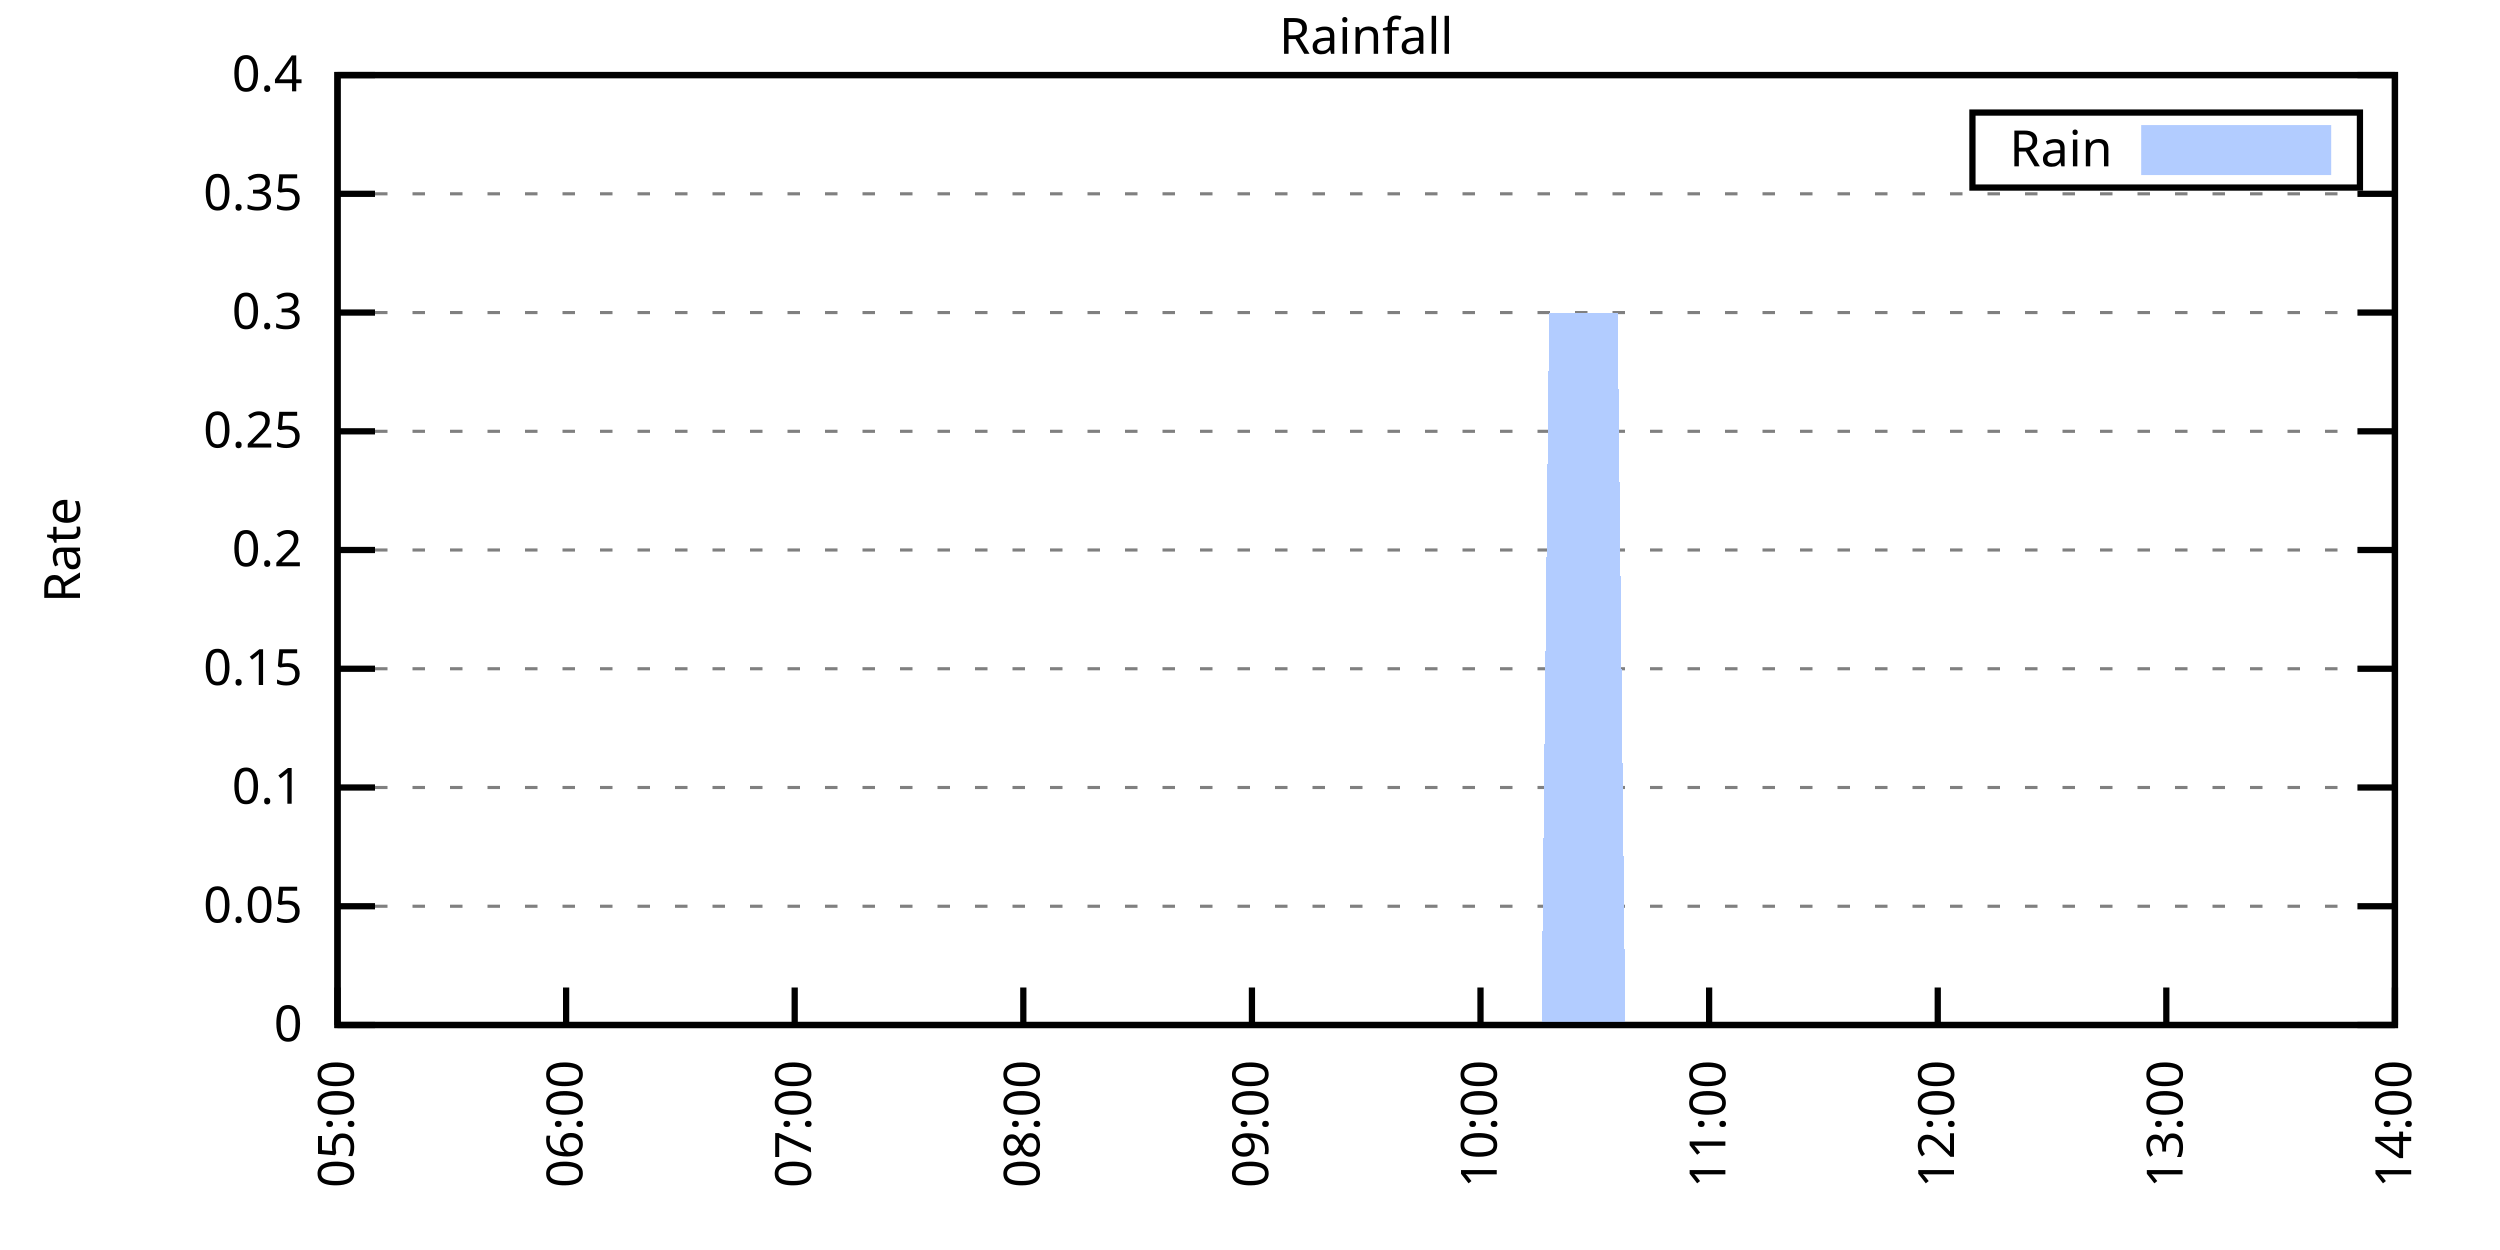
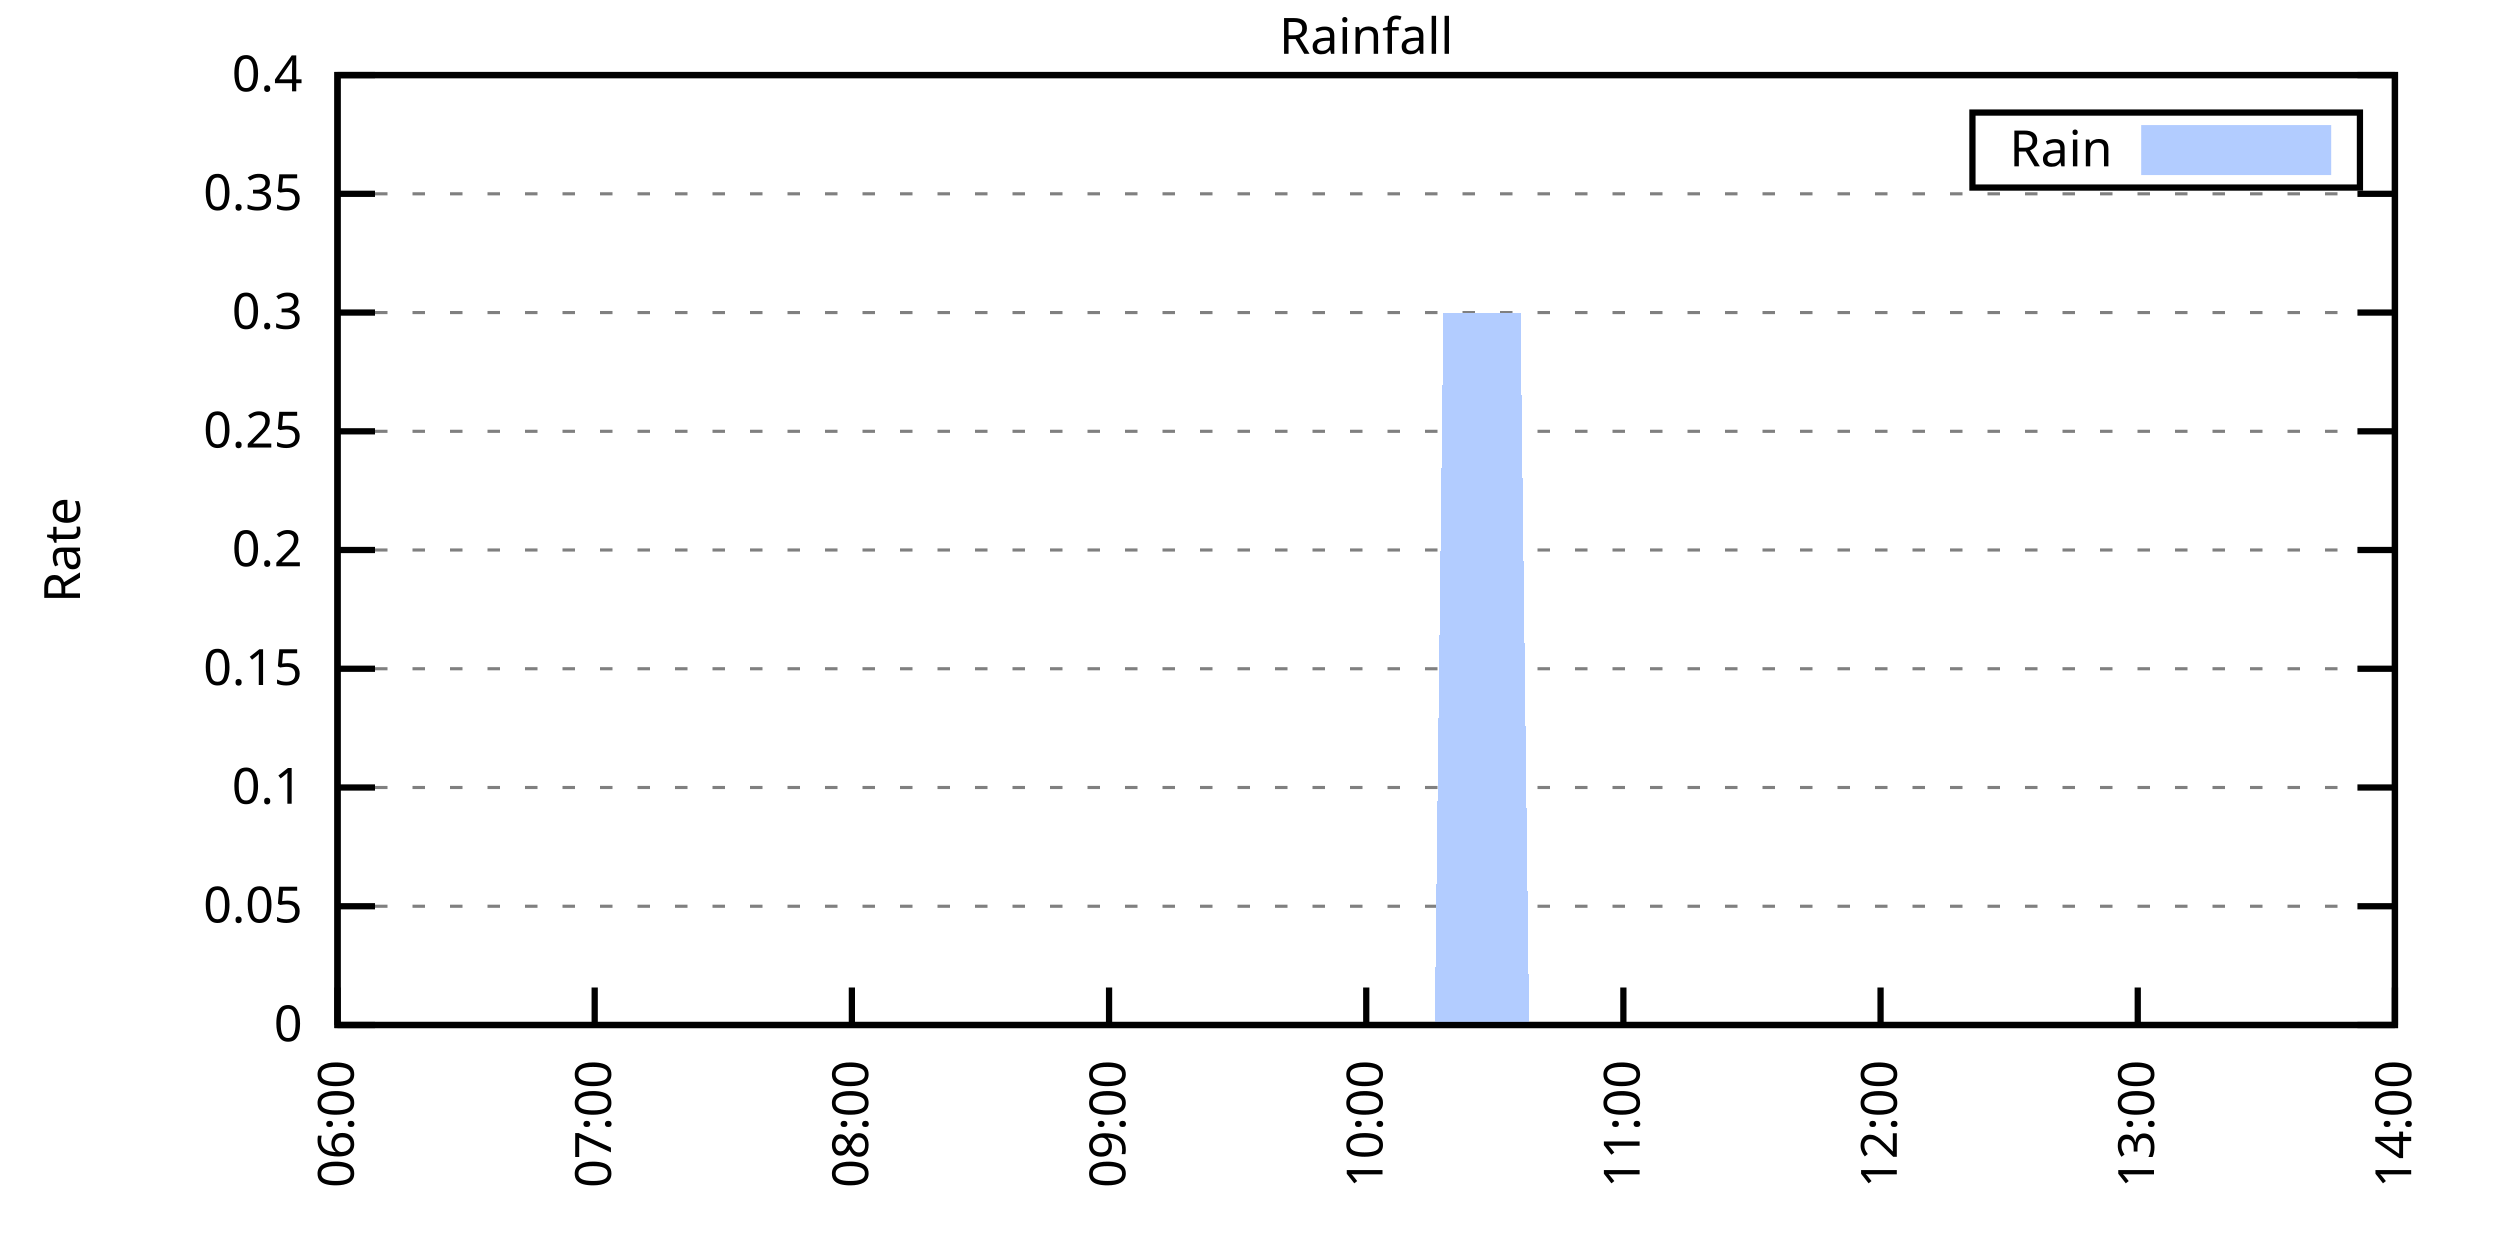
<svg xmlns="http://www.w3.org/2000/svg" xmlns:xlink="http://www.w3.org/1999/xlink" width="400" height="200" viewBox="0 0 400 200">
  <g id="gnuplot_canvas">
    <rect x="0" y="0" width="400" height="200" fill="none" />
    <defs>
      <circle id="gpDot" r="0.5" stroke-width="0.5" stroke="currentColor" />
      <path id="gpPt0" stroke-width="0.333" stroke="currentColor" d="M-1,0 h2 M0,-1 v2" />
      <path id="gpPt1" stroke-width="0.333" stroke="currentColor" d="M-1,-1 L1,1 M1,-1 L-1,1" />
      <path id="gpPt2" stroke-width="0.333" stroke="currentColor" d="M-1,0 L1,0 M0,-1 L0,1 M-1,-1 L1,1 M-1,1 L1,-1" />
      <rect id="gpPt3" stroke-width="0.333" stroke="currentColor" x="-1" y="-1" width="2" height="2" />
      <rect id="gpPt4" stroke-width="0.333" stroke="currentColor" fill="currentColor" x="-1" y="-1" width="2" height="2" />
      <circle id="gpPt5" stroke-width="0.333" stroke="currentColor" cx="0" cy="0" r="1" />
      <use xlink:href="#gpPt5" id="gpPt6" fill="currentColor" stroke="none" />
      <path id="gpPt7" stroke-width="0.333" stroke="currentColor" d="M0,-1.33 L-1.33,0.67 L1.33,0.67 z" />
      <use xlink:href="#gpPt7" id="gpPt8" fill="currentColor" stroke="none" />
      <use xlink:href="#gpPt7" id="gpPt9" stroke="currentColor" transform="rotate(180)" />
      <use xlink:href="#gpPt9" id="gpPt10" fill="currentColor" stroke="none" />
      <use xlink:href="#gpPt3" id="gpPt11" stroke="currentColor" transform="rotate(45)" />
      <use xlink:href="#gpPt11" id="gpPt12" fill="currentColor" stroke="none" />
      <path id="gpPt13" stroke-width="0.333" stroke="currentColor" d="M0,1.330 L1.265,0.411 L0.782,-1.067 L-0.782,-1.076 L-1.265,0.411 z" />
      <use xlink:href="#gpPt13" id="gpPt14" fill="currentColor" stroke="none" />
      <filter id="textbox" filterUnits="objectBoundingBox" x="0" y="0" height="1" width="1">
        <feFlood flood-color="white" flood-opacity="1" result="bgnd" />
        <feComposite in="SourceGraphic" in2="bgnd" operator="atop" />
      </filter>
      <filter id="greybox" filterUnits="objectBoundingBox" x="0" y="0" height="1" width="1">
        <feFlood flood-color="lightgrey" flood-opacity="1" result="grey" />
        <feComposite in="SourceGraphic" in2="grey" operator="atop" />
      </filter>
    </defs>
    <g fill="none" color="white" stroke="currentColor" stroke-width="1.00" stroke-linecap="butt" stroke-linejoin="miter">
</g>
    <g fill="none" color="black" stroke="currentColor" stroke-width="1.00" stroke-linecap="butt" stroke-linejoin="miter">
      <g stroke="none" shape-rendering="crispEdges">
        <polygon fill="rgb(255, 255, 255)" points="54.00,164.00 383.18,164.00 383.18,12.02 54.00,12.02 " />
      </g>
    </g>
    <g fill="none" color="black" stroke="currentColor" stroke-width="1.00" stroke-linecap="butt" stroke-linejoin="miter">
</g>
    <g fill="none" color="black" stroke="black" stroke-width="0.50" stroke-linecap="butt" stroke-linejoin="miter">
</g>
    <g fill="none" color="gray" stroke="currentColor" stroke-width="0.50" stroke-linecap="butt" stroke-linejoin="miter">
      <path stroke="gray" stroke-dasharray="2,4" class="gridline" d="M54.00,164.00 L383.19,164.00  " />
    </g>
    <g fill="none" color="gray" stroke="gray" stroke-width="1.00" stroke-linecap="butt" stroke-linejoin="miter">
</g>
    <g fill="none" color="black" stroke="currentColor" stroke-width="1.00" stroke-linecap="butt" stroke-linejoin="miter">
      <path stroke="black" d="M54.00,164.00 L60.00,164.00 M383.19,164.00 L377.19,164.00  " />
      <g transform="translate(48.40,166.60)" stroke="none" fill="black" font-family="Sans" font-size="8.00" text-anchor="end">
        <text>
          <tspan font-family="Sans"> 0</tspan>
        </text>
      </g>
    </g>
    <g fill="none" color="black" stroke="currentColor" stroke-width="1.00" stroke-linecap="butt" stroke-linejoin="miter">
</g>
    <g fill="none" color="black" stroke="black" stroke-width="0.50" stroke-linecap="butt" stroke-linejoin="miter">
</g>
    <g fill="none" color="gray" stroke="currentColor" stroke-width="0.50" stroke-linecap="butt" stroke-linejoin="miter">
      <path stroke="gray" stroke-dasharray="2,4" class="gridline" d="M54.00,145.00 L383.19,145.00  " />
    </g>
    <g fill="none" color="gray" stroke="gray" stroke-width="1.00" stroke-linecap="butt" stroke-linejoin="miter">
</g>
    <g fill="none" color="black" stroke="currentColor" stroke-width="1.00" stroke-linecap="butt" stroke-linejoin="miter">
      <path stroke="black" d="M54.00,145.00 L60.00,145.00 M383.19,145.00 L377.19,145.00  " />
      <g transform="translate(48.40,147.60)" stroke="none" fill="black" font-family="Sans" font-size="8.00" text-anchor="end">
        <text>
          <tspan font-family="Sans"> 0.05</tspan>
        </text>
      </g>
    </g>
    <g fill="none" color="black" stroke="currentColor" stroke-width="1.00" stroke-linecap="butt" stroke-linejoin="miter">
</g>
    <g fill="none" color="black" stroke="black" stroke-width="0.50" stroke-linecap="butt" stroke-linejoin="miter">
</g>
    <g fill="none" color="gray" stroke="currentColor" stroke-width="0.50" stroke-linecap="butt" stroke-linejoin="miter">
      <path stroke="gray" stroke-dasharray="2,4" class="gridline" d="M54.00,126.00 L383.19,126.00  " />
    </g>
    <g fill="none" color="gray" stroke="gray" stroke-width="1.00" stroke-linecap="butt" stroke-linejoin="miter">
</g>
    <g fill="none" color="black" stroke="currentColor" stroke-width="1.00" stroke-linecap="butt" stroke-linejoin="miter">
      <path stroke="black" d="M54.00,126.00 L60.00,126.00 M383.19,126.00 L377.19,126.00  " />
      <g transform="translate(48.40,128.60)" stroke="none" fill="black" font-family="Sans" font-size="8.00" text-anchor="end">
        <text>
          <tspan font-family="Sans"> 0.1</tspan>
        </text>
      </g>
    </g>
    <g fill="none" color="black" stroke="currentColor" stroke-width="1.00" stroke-linecap="butt" stroke-linejoin="miter">
</g>
    <g fill="none" color="black" stroke="black" stroke-width="0.50" stroke-linecap="butt" stroke-linejoin="miter">
</g>
    <g fill="none" color="gray" stroke="currentColor" stroke-width="0.50" stroke-linecap="butt" stroke-linejoin="miter">
      <path stroke="gray" stroke-dasharray="2,4" class="gridline" d="M54.00,107.00 L383.19,107.00  " />
    </g>
    <g fill="none" color="gray" stroke="gray" stroke-width="1.00" stroke-linecap="butt" stroke-linejoin="miter">
</g>
    <g fill="none" color="black" stroke="currentColor" stroke-width="1.00" stroke-linecap="butt" stroke-linejoin="miter">
      <path stroke="black" d="M54.00,107.00 L60.00,107.00 M383.19,107.00 L377.19,107.00  " />
      <g transform="translate(48.40,109.60)" stroke="none" fill="black" font-family="Sans" font-size="8.00" text-anchor="end">
        <text>
          <tspan font-family="Sans"> 0.15</tspan>
        </text>
      </g>
    </g>
    <g fill="none" color="black" stroke="currentColor" stroke-width="1.00" stroke-linecap="butt" stroke-linejoin="miter">
</g>
    <g fill="none" color="black" stroke="black" stroke-width="0.50" stroke-linecap="butt" stroke-linejoin="miter">
</g>
    <g fill="none" color="gray" stroke="currentColor" stroke-width="0.50" stroke-linecap="butt" stroke-linejoin="miter">
      <path stroke="gray" stroke-dasharray="2,4" class="gridline" d="M54.00,88.00 L383.19,88.00  " />
    </g>
    <g fill="none" color="gray" stroke="gray" stroke-width="1.00" stroke-linecap="butt" stroke-linejoin="miter">
</g>
    <g fill="none" color="black" stroke="currentColor" stroke-width="1.00" stroke-linecap="butt" stroke-linejoin="miter">
      <path stroke="black" d="M54.00,88.00 L60.00,88.00 M383.19,88.00 L377.19,88.00  " />
      <g transform="translate(48.40,90.60)" stroke="none" fill="black" font-family="Sans" font-size="8.00" text-anchor="end">
        <text>
          <tspan font-family="Sans"> 0.2</tspan>
        </text>
      </g>
    </g>
    <g fill="none" color="black" stroke="currentColor" stroke-width="1.00" stroke-linecap="butt" stroke-linejoin="miter">
</g>
    <g fill="none" color="black" stroke="black" stroke-width="0.50" stroke-linecap="butt" stroke-linejoin="miter">
</g>
    <g fill="none" color="gray" stroke="currentColor" stroke-width="0.50" stroke-linecap="butt" stroke-linejoin="miter">
      <path stroke="gray" stroke-dasharray="2,4" class="gridline" d="M54.00,69.01 L383.19,69.01  " />
    </g>
    <g fill="none" color="gray" stroke="gray" stroke-width="1.00" stroke-linecap="butt" stroke-linejoin="miter">
</g>
    <g fill="none" color="black" stroke="currentColor" stroke-width="1.00" stroke-linecap="butt" stroke-linejoin="miter">
      <path stroke="black" d="M54.00,69.01 L60.00,69.01 M383.19,69.01 L377.19,69.01  " />
      <g transform="translate(48.40,71.61)" stroke="none" fill="black" font-family="Sans" font-size="8.00" text-anchor="end">
        <text>
          <tspan font-family="Sans"> 0.25</tspan>
        </text>
      </g>
    </g>
    <g fill="none" color="black" stroke="currentColor" stroke-width="1.00" stroke-linecap="butt" stroke-linejoin="miter">
</g>
    <g fill="none" color="black" stroke="black" stroke-width="0.50" stroke-linecap="butt" stroke-linejoin="miter">
</g>
    <g fill="none" color="gray" stroke="currentColor" stroke-width="0.50" stroke-linecap="butt" stroke-linejoin="miter">
      <path stroke="gray" stroke-dasharray="2,4" class="gridline" d="M54.00,50.01 L383.19,50.01  " />
    </g>
    <g fill="none" color="gray" stroke="gray" stroke-width="1.00" stroke-linecap="butt" stroke-linejoin="miter">
</g>
    <g fill="none" color="black" stroke="currentColor" stroke-width="1.00" stroke-linecap="butt" stroke-linejoin="miter">
      <path stroke="black" d="M54.00,50.01 L60.00,50.01 M383.19,50.01 L377.19,50.01  " />
      <g transform="translate(48.40,52.61)" stroke="none" fill="black" font-family="Sans" font-size="8.00" text-anchor="end">
        <text>
          <tspan font-family="Sans"> 0.3</tspan>
        </text>
      </g>
    </g>
    <g fill="none" color="black" stroke="currentColor" stroke-width="1.00" stroke-linecap="butt" stroke-linejoin="miter">
</g>
    <g fill="none" color="black" stroke="black" stroke-width="0.50" stroke-linecap="butt" stroke-linejoin="miter">
</g>
    <g fill="none" color="gray" stroke="currentColor" stroke-width="0.50" stroke-linecap="butt" stroke-linejoin="miter">
      <path stroke="gray" stroke-dasharray="2,4" class="gridline" d="M54.00,31.01 L383.19,31.01  " />
    </g>
    <g fill="none" color="gray" stroke="gray" stroke-width="1.00" stroke-linecap="butt" stroke-linejoin="miter">
</g>
    <g fill="none" color="black" stroke="currentColor" stroke-width="1.00" stroke-linecap="butt" stroke-linejoin="miter">
      <path stroke="black" d="M54.00,31.01 L60.00,31.01 M383.19,31.01 L377.19,31.01  " />
      <g transform="translate(48.40,33.61)" stroke="none" fill="black" font-family="Sans" font-size="8.00" text-anchor="end">
        <text>
          <tspan font-family="Sans"> 0.35</tspan>
        </text>
      </g>
    </g>
    <g fill="none" color="black" stroke="currentColor" stroke-width="1.00" stroke-linecap="butt" stroke-linejoin="miter">
</g>
    <g fill="none" color="black" stroke="black" stroke-width="0.50" stroke-linecap="butt" stroke-linejoin="miter">
</g>
    <g fill="none" color="gray" stroke="currentColor" stroke-width="0.50" stroke-linecap="butt" stroke-linejoin="miter">
      <path stroke="gray" stroke-dasharray="2,4" class="gridline" d="M54.00,12.01 L383.19,12.01  " />
    </g>
    <g fill="none" color="gray" stroke="gray" stroke-width="1.00" stroke-linecap="butt" stroke-linejoin="miter">
</g>
    <g fill="none" color="black" stroke="currentColor" stroke-width="1.00" stroke-linecap="butt" stroke-linejoin="miter">
      <path stroke="black" d="M54.00,12.01 L60.00,12.01 M383.19,12.01 L377.19,12.01  " />
      <g transform="translate(48.40,14.61)" stroke="none" fill="black" font-family="Sans" font-size="8.00" text-anchor="end">
        <text>
          <tspan font-family="Sans"> 0.4</tspan>
        </text>
      </g>
    </g>
    <g fill="none" color="black" stroke="currentColor" stroke-width="1.00" stroke-linecap="butt" stroke-linejoin="miter">
      <path stroke="black" d="M54.00,164.00 L54.00,158.00  " />
      <g transform="translate(56.60,169.60) rotate(270.00)" stroke="none" fill="black" font-family="Sans" font-size="8.00" text-anchor="end">
        <text>
-           <tspan font-family="Sans">05:00</tspan>
-         </text>
-       </g>
-     </g>
-     <g fill="none" color="black" stroke="currentColor" stroke-width="1.00" stroke-linecap="butt" stroke-linejoin="miter">
-       <path stroke="black" d="M90.58,164.00 L90.58,158.00  " />
-       <g transform="translate(93.18,169.60) rotate(270.00)" stroke="none" fill="black" font-family="Sans" font-size="8.00" text-anchor="end">
-         <text>
          <tspan font-family="Sans">06:00</tspan>
        </text>
      </g>
    </g>
    <g fill="none" color="black" stroke="currentColor" stroke-width="1.00" stroke-linecap="butt" stroke-linejoin="miter">
-       <path stroke="black" d="M127.15,164.00 L127.15,158.00  " />
-       <g transform="translate(129.75,169.60) rotate(270.00)" stroke="none" fill="black" font-family="Sans" font-size="8.00" text-anchor="end">
+       <path stroke="black" d="M95.15,164.00 L95.15,158.00  " />
+       <g transform="translate(97.75,169.60) rotate(270.00)" stroke="none" fill="black" font-family="Sans" font-size="8.00" text-anchor="end">
        <text>
          <tspan font-family="Sans">07:00</tspan>
        </text>
      </g>
    </g>
    <g fill="none" color="black" stroke="currentColor" stroke-width="1.00" stroke-linecap="butt" stroke-linejoin="miter">
-       <path stroke="black" d="M163.73,164.00 L163.73,158.00  " />
-       <g transform="translate(166.33,169.60) rotate(270.00)" stroke="none" fill="black" font-family="Sans" font-size="8.00" text-anchor="end">
+       <path stroke="black" d="M136.30,164.00 L136.30,158.00  " />
+       <g transform="translate(138.90,169.60) rotate(270.00)" stroke="none" fill="black" font-family="Sans" font-size="8.00" text-anchor="end">
        <text>
          <tspan font-family="Sans">08:00</tspan>
        </text>
      </g>
    </g>
    <g fill="none" color="black" stroke="currentColor" stroke-width="1.00" stroke-linecap="butt" stroke-linejoin="miter">
-       <path stroke="black" d="M200.31,164.00 L200.31,158.00  " />
-       <g transform="translate(202.91,169.60) rotate(270.00)" stroke="none" fill="black" font-family="Sans" font-size="8.00" text-anchor="end">
+       <path stroke="black" d="M177.45,164.00 L177.45,158.00  " />
+       <g transform="translate(180.05,169.60) rotate(270.00)" stroke="none" fill="black" font-family="Sans" font-size="8.00" text-anchor="end">
        <text>
          <tspan font-family="Sans">09:00</tspan>
        </text>
      </g>
    </g>
    <g fill="none" color="black" stroke="currentColor" stroke-width="1.00" stroke-linecap="butt" stroke-linejoin="miter">
-       <path stroke="black" d="M236.88,164.00 L236.88,158.00  " />
-       <g transform="translate(239.48,169.60) rotate(270.00)" stroke="none" fill="black" font-family="Sans" font-size="8.00" text-anchor="end">
+       <path stroke="black" d="M218.60,164.00 L218.60,158.00  " />
+       <g transform="translate(221.20,169.60) rotate(270.00)" stroke="none" fill="black" font-family="Sans" font-size="8.00" text-anchor="end">
        <text>
          <tspan font-family="Sans">10:00</tspan>
        </text>
      </g>
    </g>
    <g fill="none" color="black" stroke="currentColor" stroke-width="1.00" stroke-linecap="butt" stroke-linejoin="miter">
-       <path stroke="black" d="M273.46,164.00 L273.46,158.00  " />
-       <g transform="translate(276.06,169.60) rotate(270.00)" stroke="none" fill="black" font-family="Sans" font-size="8.00" text-anchor="end">
+       <path stroke="black" d="M259.74,164.00 L259.74,158.00  " />
+       <g transform="translate(262.34,169.60) rotate(270.00)" stroke="none" fill="black" font-family="Sans" font-size="8.00" text-anchor="end">
        <text>
          <tspan font-family="Sans">11:00</tspan>
        </text>
      </g>
    </g>
    <g fill="none" color="black" stroke="currentColor" stroke-width="1.00" stroke-linecap="butt" stroke-linejoin="miter">
-       <path stroke="black" d="M310.04,164.00 L310.04,158.00  " />
-       <g transform="translate(312.64,169.60) rotate(270.00)" stroke="none" fill="black" font-family="Sans" font-size="8.00" text-anchor="end">
+       <path stroke="black" d="M300.89,164.00 L300.89,158.00  " />
+       <g transform="translate(303.49,169.60) rotate(270.00)" stroke="none" fill="black" font-family="Sans" font-size="8.00" text-anchor="end">
        <text>
          <tspan font-family="Sans">12:00</tspan>
        </text>
      </g>
    </g>
    <g fill="none" color="black" stroke="currentColor" stroke-width="1.00" stroke-linecap="butt" stroke-linejoin="miter">
-       <path stroke="black" d="M346.61,164.00 L346.61,158.00  " />
-       <g transform="translate(349.21,169.60) rotate(270.00)" stroke="none" fill="black" font-family="Sans" font-size="8.00" text-anchor="end">
+       <path stroke="black" d="M342.04,164.00 L342.04,158.00  " />
+       <g transform="translate(344.64,169.60) rotate(270.00)" stroke="none" fill="black" font-family="Sans" font-size="8.00" text-anchor="end">
        <text>
          <tspan font-family="Sans">13:00</tspan>
        </text>
      </g>
    </g>
    <g fill="none" color="black" stroke="currentColor" stroke-width="1.00" stroke-linecap="butt" stroke-linejoin="miter">
      <path stroke="black" d="M383.19,164.00 L383.19,158.00  " />
      <g transform="translate(385.79,169.60) rotate(270.00)" stroke="none" fill="black" font-family="Sans" font-size="8.00" text-anchor="end">
        <text>
          <tspan font-family="Sans">14:00</tspan>
        </text>
      </g>
    </g>
    <g fill="none" color="black" stroke="currentColor" stroke-width="1.00" stroke-linecap="butt" stroke-linejoin="miter">
</g>
    <g fill="none" color="black" stroke="currentColor" stroke-width="1.00" stroke-linecap="butt" stroke-linejoin="miter">
      <path stroke="black" d="M54.00,12.01 L54.00,164.00 L383.19,164.00 L383.19,12.01 L54.00,12.01 Z  " />
    </g>
    <g fill="none" color="black" stroke="currentColor" stroke-width="1.00" stroke-linecap="butt" stroke-linejoin="miter">
</g>
    <g fill="none" color="black" stroke="currentColor" stroke-width="1.00" stroke-linecap="butt" stroke-linejoin="miter">
      <path stroke="black" d="M315.59,30.01 L315.59,18.01 L377.59,18.01 L377.59,30.01 L315.59,30.01 Z  " />
    </g>
    <g id="Rainfall_plot_1">
      <g fill="none" color="white" stroke="black" stroke-width="2.00" stroke-linecap="butt" stroke-linejoin="miter">
</g>
      <g fill="none" color="black" stroke="currentColor" stroke-width="2.00" stroke-linecap="butt" stroke-linejoin="miter">
        <g transform="translate(337.99,26.61)" stroke="none" fill="black" font-family="Sans" font-size="8.00" text-anchor="end">
          <text>
            <tspan font-family="Sans">Rain</tspan>
          </text>
        </g>
      </g>
      <g fill="none" color="black" stroke="currentColor" stroke-width="2.00" stroke-linecap="butt" stroke-linejoin="miter">
        <g stroke="none" shape-rendering="crispEdges">
          <polygon fill="rgb(178, 204, 255)" points="343.59,27.01 371.99,27.01 371.99,21.01 343.59,21.01 " />
        </g>
        <path stroke="rgb(178, 204, 255)" d="M343.59,27.01 L371.99,27.01 L371.99,21.01 L343.59,21.01 L343.59,27.01 Z  " />
      </g>
      <g fill="none" color="black" stroke="currentColor" stroke-width="2.00" stroke-linecap="butt" stroke-linejoin="miter">
        <g stroke="none" shape-rendering="crispEdges">
-           <polygon fill="rgb(178, 204, 255)" points="82.04,164.00 83.26,164.00 84.48,164.00 85.70,164.00 86.92,164.00 88.14,164.00 89.36,164.00 90.58,164.00 91.80,164.00 93.02,164.00 94.23,164.00 95.45,164.00 96.67,164.00 97.89,164.00 99.11,164.00 100.33,164.00 101.55,164.00 102.77,164.00 103.99,164.00 105.21,164.00 106.43,164.00 107.65,164.00 108.87,164.00 110.08,164.00 111.30,164.00 112.52,164.00 113.74,164.00 114.96,164.00 116.18,164.00 117.40,164.00 118.62,164.00 119.84,164.00 121.06,164.00 122.28,164.00 123.50,164.00 124.71,164.00 125.93,164.00 127.15,164.00 128.37,164.00 129.59,164.00 130.81,164.00 132.03,164.00 133.25,164.00 134.47,164.00 135.69,164.00 136.91,164.00 138.13,164.00 139.35,164.00 140.56,164.00 141.78,164.00 143.00,164.00 144.22,164.00 145.44,164.00 146.66,164.00 147.88,164.00 149.10,164.00 150.32,164.00 151.54,164.00 152.76,164.00 153.98,164.00 155.20,164.00 156.41,164.00 157.63,164.00 158.85,164.00 160.07,164.00 161.29,164.00 162.51,164.00 163.73,164.00 164.95,164.00 166.17,164.00 167.39,164.00 168.61,164.00 169.83,164.00 171.05,164.00 172.26,164.00 173.48,164.00 174.70,164.00 175.92,164.00 177.14,164.00 178.36,164.00 179.58,164.00 180.80,164.00 182.02,164.00 183.24,164.00 184.46,164.00 185.68,164.00 186.90,164.00 188.11,164.00 189.33,164.00 190.55,164.00 191.77,164.00 192.99,164.00 194.21,164.00 195.43,164.00 196.65,164.00 197.87,164.00 199.09,164.00 200.31,164.00 201.53,164.00 202.75,164.00 203.96,164.00 205.18,164.00 206.40,164.00 207.62,164.00 208.84,164.00 210.06,164.00 211.28,164.00 212.50,164.00 213.72,164.00 214.94,164.00 216.16,164.00 217.38,164.00 218.60,164.00 219.81,164.00 221.03,164.00 222.25,164.00 223.47,164.00 224.69,164.00 225.91,164.00 227.13,164.00 228.35,164.00 229.57,164.00 230.79,164.00 232.01,164.00 233.23,164.00 234.44,164.00 235.66,164.00 236.88,164.00 238.10,164.00 239.32,164.00 240.54,164.00 241.76,164.00 242.98,164.00 244.20,164.00 245.42,164.00 246.64,164.00 247.86,50.01 249.08,50.01 250.29,50.01 251.51,50.01 252.73,50.01 253.95,50.01 255.17,50.01 256.39,50.01 257.61,50.01 258.83,50.01 260.05,164.00 261.27,164.00 262.49,164.00 263.71,164.00 264.93,164.00 266.14,164.00 267.36,164.00 268.58,164.00 269.80,164.00 271.02,164.00 272.24,164.00 273.46,164.00 274.68,164.00 275.90,164.00 277.12,164.00 278.34,164.00 279.56,164.00 280.78,164.00 281.99,164.00 283.21,164.00 284.43,164.00 285.65,164.00 286.87,164.00 288.09,164.00 289.31,164.00 290.53,164.00 291.75,164.00 292.97,164.00 294.19,164.00 295.41,164.00 296.63,164.00 297.84,164.00 299.06,164.00 300.28,164.00 301.50,164.00 302.72,164.00 303.94,164.00 305.16,164.00 306.38,164.00 307.60,164.00 308.82,164.00 310.04,164.00 311.26,164.00 312.48,164.00 313.69,164.00 314.91,164.00 316.13,164.00 317.35,164.00 318.57,164.00 319.79,164.00 321.01,164.00 322.23,164.00 323.45,164.00 324.67,164.00 325.89,164.00 327.11,164.00 328.33,164.00 329.54,164.00 330.76,164.00 331.98,164.00 333.20,164.00 334.42,164.00 335.64,164.00 336.86,164.00 338.08,164.00 339.30,164.00 340.52,164.00 341.74,164.00 342.96,164.00 344.17,164.00 345.39,164.00 346.61,164.00 347.83,164.00 349.05,164.00 350.27,164.00 351.49,164.00 352.71,164.00 353.93,164.00 355.15,164.00 356.37,164.00 357.59,164.00 358.81,164.00 360.02,164.00 361.24,164.00 362.46,164.00 363.68,164.00 364.90,164.00 366.12,164.00 367.34,164.00 368.56,164.00 369.78,164.00 371.00,164.00 372.22,164.00 373.44,164.00 374.66,164.00 375.87,164.00 377.09,164.00 378.31,164.00 379.53,164.00 380.75,164.00 380.75,164.00 82.04,164.00 " />
+           <polygon fill="rgb(178, 204, 255)" points="55.37,164.00 56.74,164.00 58.11,164.00 59.49,164.00 60.86,164.00 62.23,164.00 63.60,164.00 64.97,164.00 66.34,164.00 67.72,164.00 69.09,164.00 70.46,164.00 71.83,164.00 73.20,164.00 74.57,164.00 75.95,164.00 77.32,164.00 78.69,164.00 80.06,164.00 81.43,164.00 82.80,164.00 84.18,164.00 85.55,164.00 86.92,164.00 88.29,164.00 89.66,164.00 91.03,164.00 92.41,164.00 93.78,164.00 95.15,164.00 96.52,164.00 97.89,164.00 99.26,164.00 100.64,164.00 102.01,164.00 103.38,164.00 104.75,164.00 106.12,164.00 107.49,164.00 108.87,164.00 110.24,164.00 111.61,164.00 112.98,164.00 114.35,164.00 115.72,164.00 117.09,164.00 118.47,164.00 119.84,164.00 121.21,164.00 122.58,164.00 123.95,164.00 125.32,164.00 126.70,164.00 128.07,164.00 129.44,164.00 130.81,164.00 132.18,164.00 133.55,164.00 134.93,164.00 136.30,164.00 137.67,164.00 139.04,164.00 140.41,164.00 141.78,164.00 143.16,164.00 144.53,164.00 145.90,164.00 147.27,164.00 148.64,164.00 150.01,164.00 151.39,164.00 152.76,164.00 154.13,164.00 155.50,164.00 156.87,164.00 158.24,164.00 159.62,164.00 160.99,164.00 162.36,164.00 163.73,164.00 165.10,164.00 166.47,164.00 167.84,164.00 169.22,164.00 170.59,164.00 171.96,164.00 173.33,164.00 174.70,164.00 176.07,164.00 177.45,164.00 178.82,164.00 180.19,164.00 181.56,164.00 182.93,164.00 184.30,164.00 185.68,164.00 187.05,164.00 188.42,164.00 189.79,164.00 191.16,164.00 192.53,164.00 193.91,164.00 195.28,164.00 196.65,164.00 198.02,164.00 199.39,164.00 200.76,164.00 202.14,164.00 203.51,164.00 204.88,164.00 206.25,164.00 207.62,164.00 208.99,164.00 210.37,164.00 211.74,164.00 213.11,164.00 214.48,164.00 215.85,164.00 217.22,164.00 218.60,164.00 219.97,164.00 221.34,164.00 222.71,164.00 224.08,164.00 225.45,164.00 226.82,164.00 228.20,164.00 229.57,164.00 230.94,50.01 232.31,50.01 233.68,50.01 235.05,50.01 236.43,50.01 237.80,50.01 239.17,50.01 240.54,50.01 241.91,50.01 243.28,50.01 244.66,164.00 246.03,164.00 247.40,164.00 248.77,164.00 250.14,164.00 251.51,164.00 252.89,164.00 254.26,164.00 255.63,164.00 257.00,164.00 258.37,164.00 259.74,164.00 261.12,164.00 262.49,164.00 263.86,164.00 265.23,164.00 266.60,164.00 267.97,164.00 269.35,164.00 270.72,164.00 272.09,164.00 273.46,164.00 274.83,164.00 276.20,164.00 277.57,164.00 278.95,164.00 280.32,164.00 281.69,164.00 283.06,164.00 284.43,164.00 285.80,164.00 287.18,164.00 288.55,164.00 289.92,164.00 291.29,164.00 292.66,164.00 294.03,164.00 295.41,164.00 296.78,164.00 298.15,164.00 299.52,164.00 300.89,164.00 302.26,164.00 303.64,164.00 305.01,164.00 306.38,164.00 307.75,164.00 309.12,164.00 310.49,164.00 311.87,164.00 313.24,164.00 314.61,164.00 315.98,164.00 317.35,164.00 318.72,164.00 320.10,164.00 321.47,164.00 322.84,164.00 324.21,164.00 325.58,164.00 326.95,164.00 328.33,164.00 329.70,164.00 331.07,164.00 332.44,164.00 333.81,164.00 335.18,164.00 336.55,164.00 337.93,164.00 339.30,164.00 340.67,164.00 342.04,164.00 343.41,164.00 344.78,164.00 346.16,164.00 347.53,164.00 348.90,164.00 350.27,164.00 351.64,164.00 353.01,164.00 354.39,164.00 355.76,164.00 357.13,164.00 358.50,164.00 359.87,164.00 361.24,164.00 362.62,164.00 363.99,164.00 365.36,164.00 366.73,164.00 368.10,164.00 369.47,164.00 370.85,164.00 372.22,164.00 373.59,164.00 374.96,164.00 376.33,164.00 377.70,164.00 379.08,164.00 380.45,164.00 380.45,164.00 55.37,164.00 " />
        </g>
      </g>
    </g>
    <g fill="none" color="black" stroke="currentColor" stroke-width="2.00" stroke-linecap="butt" stroke-linejoin="miter">
</g>
    <g fill="none" color="black" stroke="black" stroke-width="1.00" stroke-linecap="butt" stroke-linejoin="miter">
</g>
    <g fill="none" color="black" stroke="currentColor" stroke-width="1.00" stroke-linecap="butt" stroke-linejoin="miter">
      <path stroke="black" d="M54.00,12.01 L54.00,164.00 L383.19,164.00 L383.19,12.01 L54.00,12.01 Z  " />
      <g transform="translate(12.80,88.01) rotate(270.00)" stroke="none" fill="black" font-family="Sans" font-size="8.00" text-anchor="middle">
        <text>
          <tspan font-family="Sans">Rate</tspan>
        </text>
      </g>
    </g>
    <g fill="none" color="black" stroke="currentColor" stroke-width="1.00" stroke-linecap="butt" stroke-linejoin="miter">
</g>
    <g fill="none" color="black" stroke="currentColor" stroke-width="1.00" stroke-linecap="butt" stroke-linejoin="miter">
      <g transform="translate(218.59,8.61)" stroke="none" fill="black" font-family="Sans" font-size="8.00" text-anchor="middle">
        <text>
          <tspan font-family="Sans">Rainfall</tspan>
        </text>
      </g>
    </g>
    <g fill="none" color="black" stroke="currentColor" stroke-width="1.00" stroke-linecap="butt" stroke-linejoin="miter">
</g>
  </g>
</svg>
